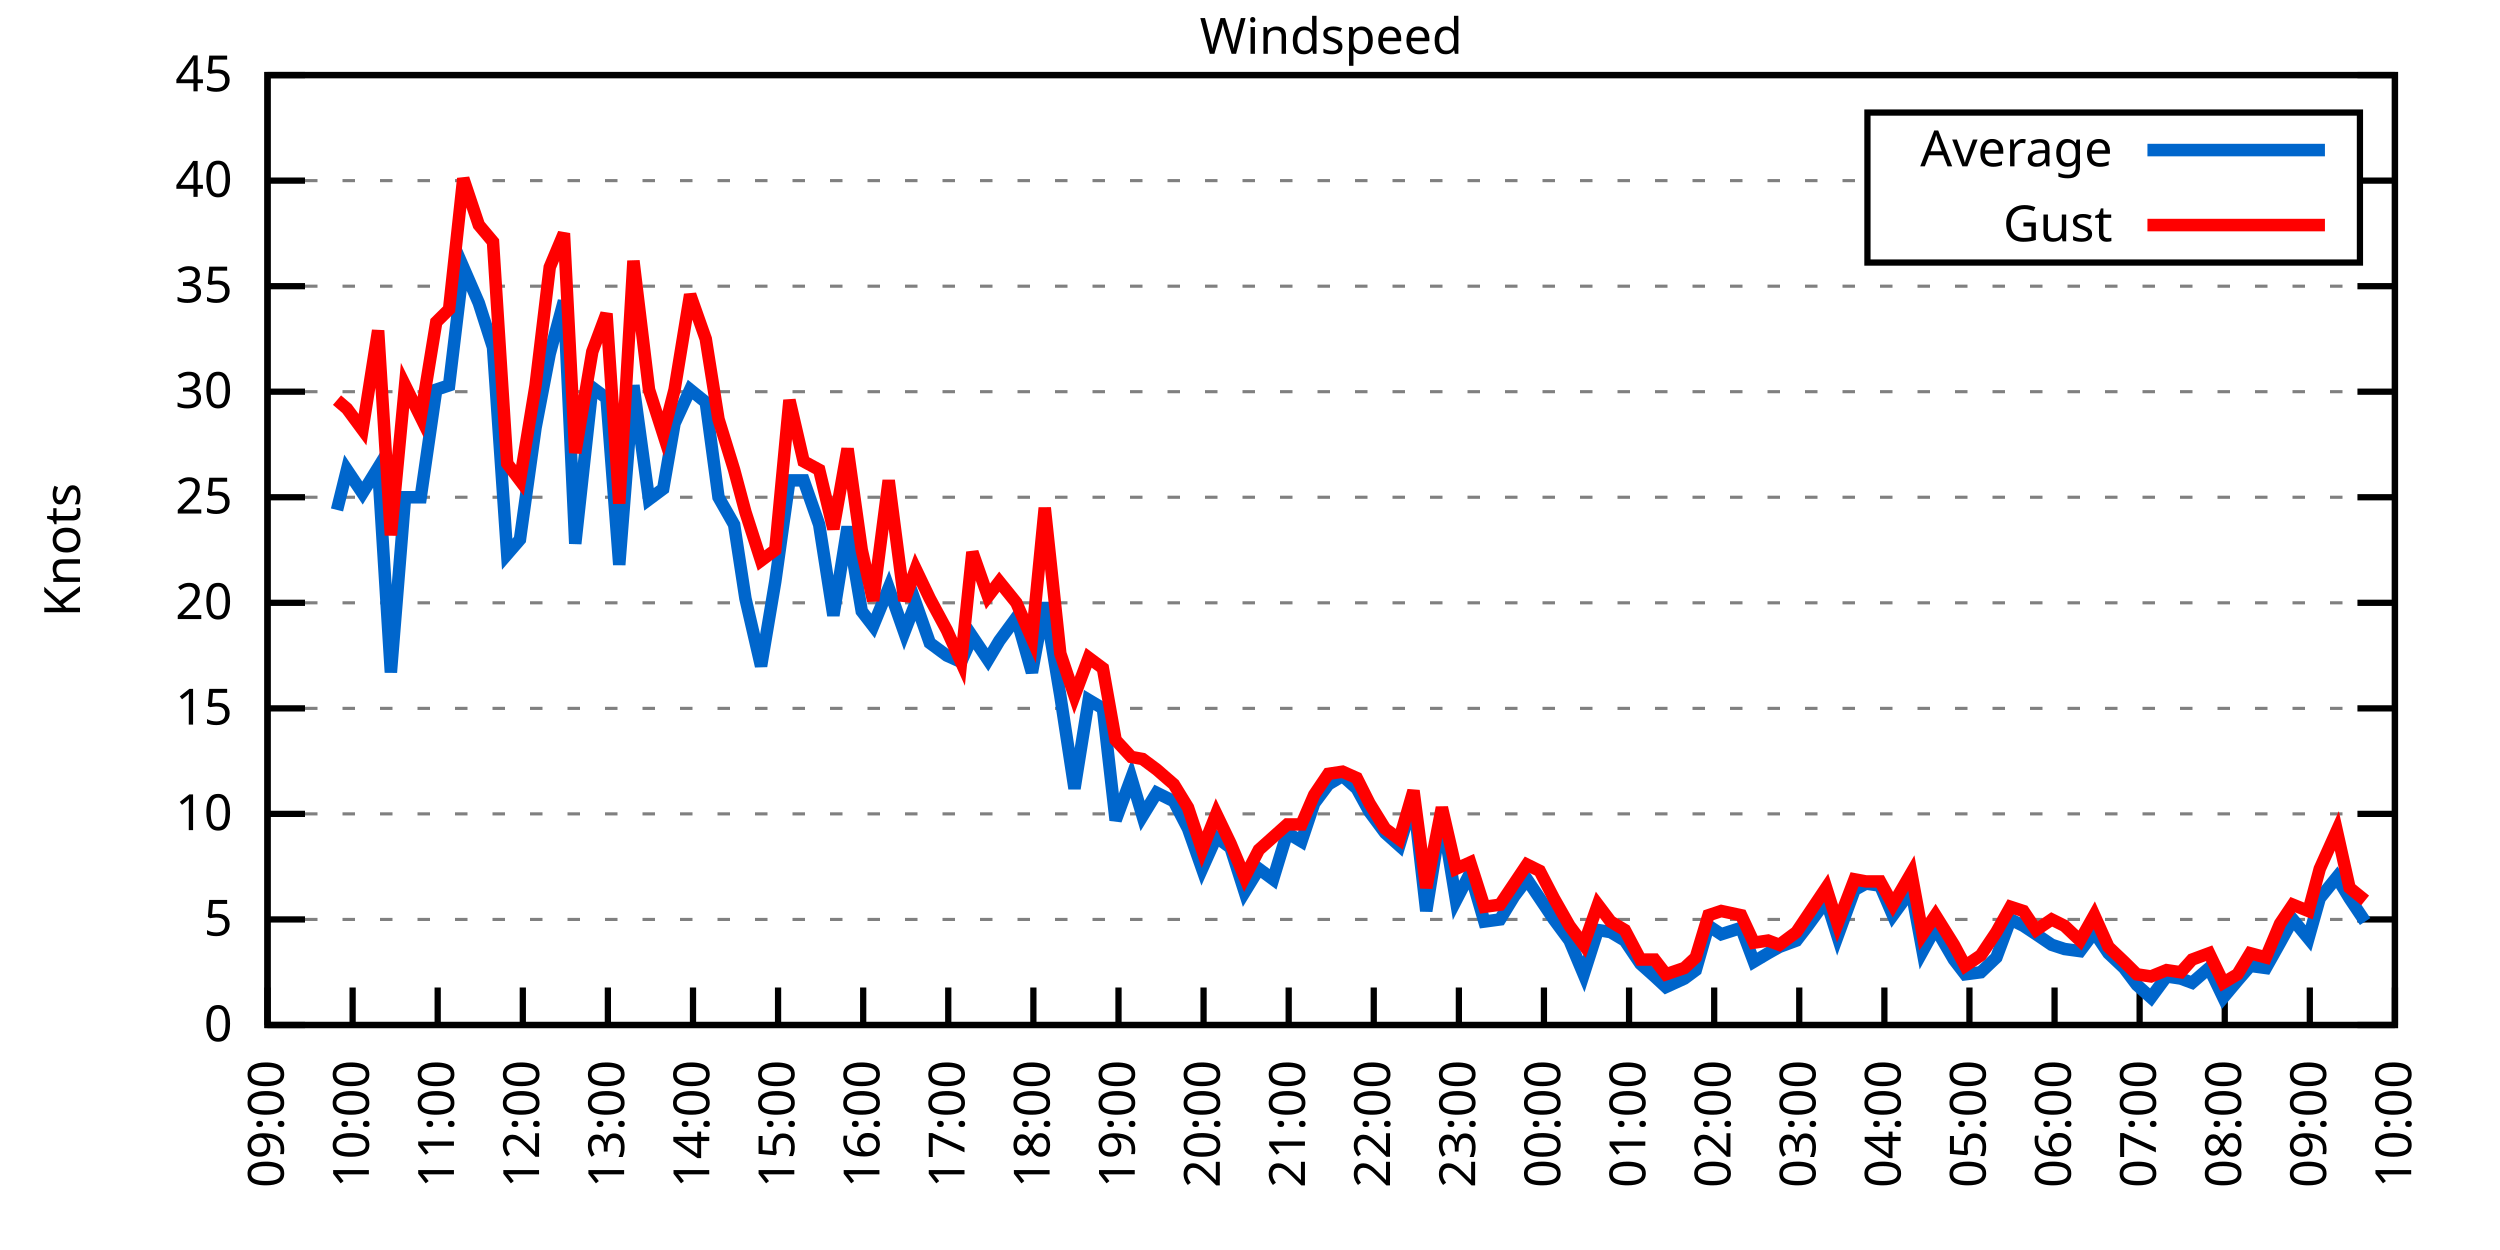
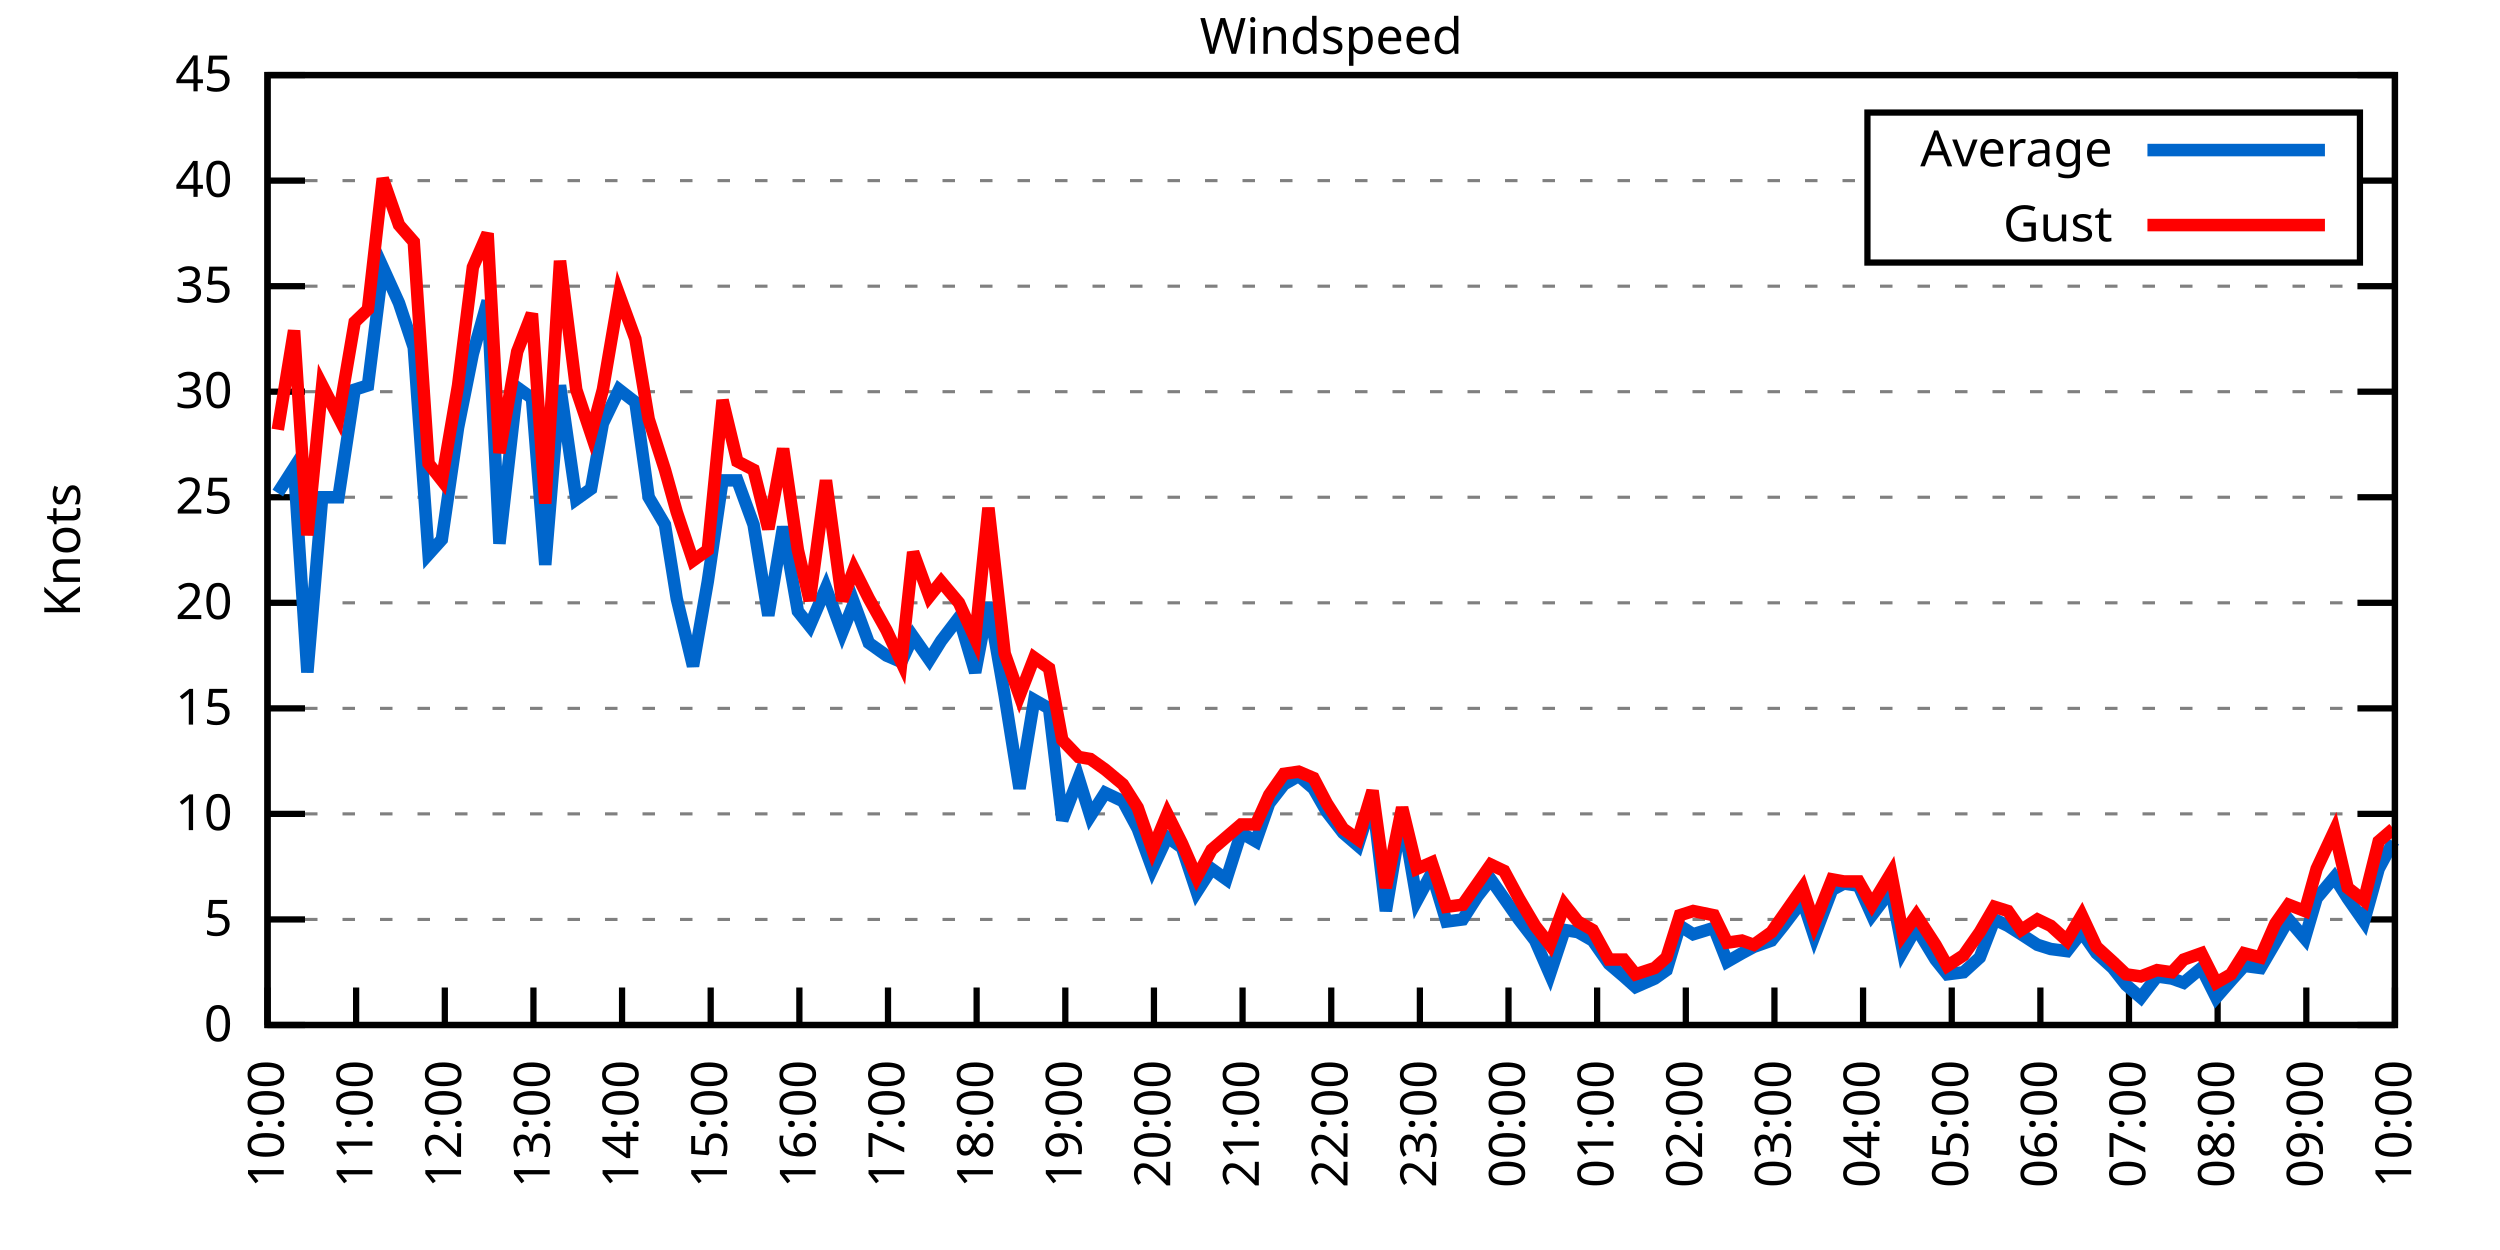
<svg xmlns="http://www.w3.org/2000/svg" xmlns:xlink="http://www.w3.org/1999/xlink" width="400" height="200" viewBox="0 0 400 200">
  <g id="gnuplot_canvas">
    <rect x="0" y="0" width="400" height="200" fill="none" />
    <defs>
      <circle id="gpDot" r="0.5" stroke-width="0.5" stroke="currentColor" />
      <path id="gpPt0" stroke-width="0.333" stroke="currentColor" d="M-1,0 h2 M0,-1 v2" />
      <path id="gpPt1" stroke-width="0.333" stroke="currentColor" d="M-1,-1 L1,1 M1,-1 L-1,1" />
      <path id="gpPt2" stroke-width="0.333" stroke="currentColor" d="M-1,0 L1,0 M0,-1 L0,1 M-1,-1 L1,1 M-1,1 L1,-1" />
      <rect id="gpPt3" stroke-width="0.333" stroke="currentColor" x="-1" y="-1" width="2" height="2" />
      <rect id="gpPt4" stroke-width="0.333" stroke="currentColor" fill="currentColor" x="-1" y="-1" width="2" height="2" />
      <circle id="gpPt5" stroke-width="0.333" stroke="currentColor" cx="0" cy="0" r="1" />
      <use xlink:href="#gpPt5" id="gpPt6" fill="currentColor" stroke="none" />
      <path id="gpPt7" stroke-width="0.333" stroke="currentColor" d="M0,-1.33 L-1.33,0.67 L1.33,0.67 z" />
      <use xlink:href="#gpPt7" id="gpPt8" fill="currentColor" stroke="none" />
      <use xlink:href="#gpPt7" id="gpPt9" stroke="currentColor" transform="rotate(180)" />
      <use xlink:href="#gpPt9" id="gpPt10" fill="currentColor" stroke="none" />
      <use xlink:href="#gpPt3" id="gpPt11" stroke="currentColor" transform="rotate(45)" />
      <use xlink:href="#gpPt11" id="gpPt12" fill="currentColor" stroke="none" />
      <path id="gpPt13" stroke-width="0.333" stroke="currentColor" d="M0,1.330 L1.265,0.411 L0.782,-1.067 L-0.782,-1.076 L-1.265,0.411 z" />
      <use xlink:href="#gpPt13" id="gpPt14" fill="currentColor" stroke="none" />
      <filter id="textbox" filterUnits="objectBoundingBox" x="0" y="0" height="1" width="1">
        <feFlood flood-color="white" flood-opacity="1" result="bgnd" />
        <feComposite in="SourceGraphic" in2="bgnd" operator="atop" />
      </filter>
      <filter id="greybox" filterUnits="objectBoundingBox" x="0" y="0" height="1" width="1">
        <feFlood flood-color="lightgrey" flood-opacity="1" result="grey" />
        <feComposite in="SourceGraphic" in2="grey" operator="atop" />
      </filter>
    </defs>
    <g fill="none" color="white" stroke="currentColor" stroke-width="1.00" stroke-linecap="butt" stroke-linejoin="miter">
</g>
    <g fill="none" color="black" stroke="currentColor" stroke-width="1.00" stroke-linecap="butt" stroke-linejoin="miter">
      <g stroke="none" shape-rendering="crispEdges">
        <polygon fill="rgb(255, 255, 255)" points="42.80,164.00 383.18,164.00 383.18,12.02 42.80,12.02 " />
      </g>
    </g>
    <g fill="none" color="black" stroke="currentColor" stroke-width="1.00" stroke-linecap="butt" stroke-linejoin="miter">
</g>
    <g fill="none" color="black" stroke="black" stroke-width="0.50" stroke-linecap="butt" stroke-linejoin="miter">
</g>
    <g fill="none" color="gray" stroke="currentColor" stroke-width="0.50" stroke-linecap="butt" stroke-linejoin="miter">
      <path stroke="gray" stroke-dasharray="2,4" class="gridline" d="M42.80,164.00 L383.19,164.00  " />
    </g>
    <g fill="none" color="gray" stroke="gray" stroke-width="1.00" stroke-linecap="butt" stroke-linejoin="miter">
</g>
    <g fill="none" color="black" stroke="currentColor" stroke-width="1.00" stroke-linecap="butt" stroke-linejoin="miter">
      <path stroke="black" d="M42.80,164.00 L48.80,164.00 M383.19,164.00 L377.19,164.00  " />
      <g transform="translate(37.20,166.60)" stroke="none" fill="black" font-family="Sans" font-size="8.00" text-anchor="end">
        <text>
          <tspan font-family="Sans"> 0</tspan>
        </text>
      </g>
    </g>
    <g fill="none" color="black" stroke="currentColor" stroke-width="1.00" stroke-linecap="butt" stroke-linejoin="miter">
</g>
    <g fill="none" color="black" stroke="black" stroke-width="0.50" stroke-linecap="butt" stroke-linejoin="miter">
</g>
    <g fill="none" color="gray" stroke="currentColor" stroke-width="0.50" stroke-linecap="butt" stroke-linejoin="miter">
      <path stroke="gray" stroke-dasharray="2,4" class="gridline" d="M42.80,147.11 L383.19,147.11  " />
    </g>
    <g fill="none" color="gray" stroke="gray" stroke-width="1.00" stroke-linecap="butt" stroke-linejoin="miter">
</g>
    <g fill="none" color="black" stroke="currentColor" stroke-width="1.00" stroke-linecap="butt" stroke-linejoin="miter">
      <path stroke="black" d="M42.80,147.11 L48.80,147.11 M383.19,147.11 L377.19,147.11  " />
      <g transform="translate(37.20,149.71)" stroke="none" fill="black" font-family="Sans" font-size="8.00" text-anchor="end">
        <text>
          <tspan font-family="Sans"> 5</tspan>
        </text>
      </g>
    </g>
    <g fill="none" color="black" stroke="currentColor" stroke-width="1.00" stroke-linecap="butt" stroke-linejoin="miter">
</g>
    <g fill="none" color="black" stroke="black" stroke-width="0.50" stroke-linecap="butt" stroke-linejoin="miter">
</g>
    <g fill="none" color="gray" stroke="currentColor" stroke-width="0.50" stroke-linecap="butt" stroke-linejoin="miter">
      <path stroke="gray" stroke-dasharray="2,4" class="gridline" d="M42.80,130.22 L383.19,130.22  " />
    </g>
    <g fill="none" color="gray" stroke="gray" stroke-width="1.00" stroke-linecap="butt" stroke-linejoin="miter">
</g>
    <g fill="none" color="black" stroke="currentColor" stroke-width="1.00" stroke-linecap="butt" stroke-linejoin="miter">
      <path stroke="black" d="M42.80,130.22 L48.80,130.22 M383.19,130.22 L377.19,130.22  " />
      <g transform="translate(37.20,132.82)" stroke="none" fill="black" font-family="Sans" font-size="8.00" text-anchor="end">
        <text>
          <tspan font-family="Sans"> 10</tspan>
        </text>
      </g>
    </g>
    <g fill="none" color="black" stroke="currentColor" stroke-width="1.00" stroke-linecap="butt" stroke-linejoin="miter">
</g>
    <g fill="none" color="black" stroke="black" stroke-width="0.50" stroke-linecap="butt" stroke-linejoin="miter">
</g>
    <g fill="none" color="gray" stroke="currentColor" stroke-width="0.50" stroke-linecap="butt" stroke-linejoin="miter">
      <path stroke="gray" stroke-dasharray="2,4" class="gridline" d="M42.80,113.34 L383.19,113.34  " />
    </g>
    <g fill="none" color="gray" stroke="gray" stroke-width="1.00" stroke-linecap="butt" stroke-linejoin="miter">
</g>
    <g fill="none" color="black" stroke="currentColor" stroke-width="1.00" stroke-linecap="butt" stroke-linejoin="miter">
      <path stroke="black" d="M42.80,113.34 L48.80,113.34 M383.19,113.34 L377.19,113.34  " />
      <g transform="translate(37.20,115.94)" stroke="none" fill="black" font-family="Sans" font-size="8.00" text-anchor="end">
        <text>
          <tspan font-family="Sans"> 15</tspan>
        </text>
      </g>
    </g>
    <g fill="none" color="black" stroke="currentColor" stroke-width="1.00" stroke-linecap="butt" stroke-linejoin="miter">
</g>
    <g fill="none" color="black" stroke="black" stroke-width="0.50" stroke-linecap="butt" stroke-linejoin="miter">
</g>
    <g fill="none" color="gray" stroke="currentColor" stroke-width="0.50" stroke-linecap="butt" stroke-linejoin="miter">
      <path stroke="gray" stroke-dasharray="2,4" class="gridline" d="M42.80,96.45 L383.19,96.45  " />
    </g>
    <g fill="none" color="gray" stroke="gray" stroke-width="1.00" stroke-linecap="butt" stroke-linejoin="miter">
</g>
    <g fill="none" color="black" stroke="currentColor" stroke-width="1.00" stroke-linecap="butt" stroke-linejoin="miter">
      <path stroke="black" d="M42.80,96.45 L48.80,96.45 M383.19,96.45 L377.19,96.45  " />
      <g transform="translate(37.20,99.05)" stroke="none" fill="black" font-family="Sans" font-size="8.00" text-anchor="end">
        <text>
          <tspan font-family="Sans"> 20</tspan>
        </text>
      </g>
    </g>
    <g fill="none" color="black" stroke="currentColor" stroke-width="1.00" stroke-linecap="butt" stroke-linejoin="miter">
</g>
    <g fill="none" color="black" stroke="black" stroke-width="0.50" stroke-linecap="butt" stroke-linejoin="miter">
</g>
    <g fill="none" color="gray" stroke="currentColor" stroke-width="0.50" stroke-linecap="butt" stroke-linejoin="miter">
      <path stroke="gray" stroke-dasharray="2,4" class="gridline" d="M42.80,79.56 L383.19,79.56  " />
    </g>
    <g fill="none" color="gray" stroke="gray" stroke-width="1.00" stroke-linecap="butt" stroke-linejoin="miter">
</g>
    <g fill="none" color="black" stroke="currentColor" stroke-width="1.00" stroke-linecap="butt" stroke-linejoin="miter">
      <path stroke="black" d="M42.80,79.56 L48.80,79.56 M383.19,79.56 L377.19,79.56  " />
      <g transform="translate(37.20,82.16)" stroke="none" fill="black" font-family="Sans" font-size="8.00" text-anchor="end">
        <text>
          <tspan font-family="Sans"> 25</tspan>
        </text>
      </g>
    </g>
    <g fill="none" color="black" stroke="currentColor" stroke-width="1.00" stroke-linecap="butt" stroke-linejoin="miter">
</g>
    <g fill="none" color="black" stroke="black" stroke-width="0.50" stroke-linecap="butt" stroke-linejoin="miter">
</g>
    <g fill="none" color="gray" stroke="currentColor" stroke-width="0.50" stroke-linecap="butt" stroke-linejoin="miter">
      <path stroke="gray" stroke-dasharray="2,4" class="gridline" d="M42.80,62.67 L383.19,62.67  " />
    </g>
    <g fill="none" color="gray" stroke="gray" stroke-width="1.00" stroke-linecap="butt" stroke-linejoin="miter">
</g>
    <g fill="none" color="black" stroke="currentColor" stroke-width="1.00" stroke-linecap="butt" stroke-linejoin="miter">
      <path stroke="black" d="M42.80,62.67 L48.80,62.67 M383.19,62.67 L377.19,62.67  " />
      <g transform="translate(37.20,65.27)" stroke="none" fill="black" font-family="Sans" font-size="8.00" text-anchor="end">
        <text>
          <tspan font-family="Sans"> 30</tspan>
        </text>
      </g>
    </g>
    <g fill="none" color="black" stroke="currentColor" stroke-width="1.00" stroke-linecap="butt" stroke-linejoin="miter">
</g>
    <g fill="none" color="black" stroke="black" stroke-width="0.50" stroke-linecap="butt" stroke-linejoin="miter">
</g>
    <g fill="none" color="gray" stroke="currentColor" stroke-width="0.50" stroke-linecap="butt" stroke-linejoin="miter">
      <path stroke="gray" stroke-dasharray="2,4" class="gridline" d="M42.80,45.79 L383.19,45.79  " />
    </g>
    <g fill="none" color="gray" stroke="gray" stroke-width="1.00" stroke-linecap="butt" stroke-linejoin="miter">
</g>
    <g fill="none" color="black" stroke="currentColor" stroke-width="1.00" stroke-linecap="butt" stroke-linejoin="miter">
      <path stroke="black" d="M42.80,45.79 L48.80,45.79 M383.19,45.79 L377.19,45.79  " />
      <g transform="translate(37.20,48.39)" stroke="none" fill="black" font-family="Sans" font-size="8.00" text-anchor="end">
        <text>
          <tspan font-family="Sans"> 35</tspan>
        </text>
      </g>
    </g>
    <g fill="none" color="black" stroke="currentColor" stroke-width="1.00" stroke-linecap="butt" stroke-linejoin="miter">
</g>
    <g fill="none" color="black" stroke="black" stroke-width="0.50" stroke-linecap="butt" stroke-linejoin="miter">
</g>
    <g fill="none" color="gray" stroke="currentColor" stroke-width="0.50" stroke-linecap="butt" stroke-linejoin="miter">
      <path stroke="gray" stroke-dasharray="2,4" class="gridline" d="M42.80,28.90 L298.79,28.90 M377.59,28.90 L383.19,28.90  " />
    </g>
    <g fill="none" color="gray" stroke="gray" stroke-width="1.00" stroke-linecap="butt" stroke-linejoin="miter">
</g>
    <g fill="none" color="black" stroke="currentColor" stroke-width="1.00" stroke-linecap="butt" stroke-linejoin="miter">
      <path stroke="black" d="M42.80,28.90 L48.80,28.90 M383.19,28.90 L377.19,28.90  " />
      <g transform="translate(37.20,31.50)" stroke="none" fill="black" font-family="Sans" font-size="8.00" text-anchor="end">
        <text>
          <tspan font-family="Sans"> 40</tspan>
        </text>
      </g>
    </g>
    <g fill="none" color="black" stroke="currentColor" stroke-width="1.00" stroke-linecap="butt" stroke-linejoin="miter">
</g>
    <g fill="none" color="black" stroke="black" stroke-width="0.50" stroke-linecap="butt" stroke-linejoin="miter">
</g>
    <g fill="none" color="gray" stroke="currentColor" stroke-width="0.50" stroke-linecap="butt" stroke-linejoin="miter">
      <path stroke="gray" stroke-dasharray="2,4" class="gridline" d="M42.80,12.01 L383.19,12.01  " />
    </g>
    <g fill="none" color="gray" stroke="gray" stroke-width="1.00" stroke-linecap="butt" stroke-linejoin="miter">
</g>
    <g fill="none" color="black" stroke="currentColor" stroke-width="1.00" stroke-linecap="butt" stroke-linejoin="miter">
      <path stroke="black" d="M42.80,12.01 L48.80,12.01 M383.19,12.01 L377.19,12.01  " />
      <g transform="translate(37.20,14.61)" stroke="none" fill="black" font-family="Sans" font-size="8.00" text-anchor="end">
        <text>
          <tspan font-family="Sans"> 45</tspan>
        </text>
      </g>
    </g>
    <g fill="none" color="black" stroke="currentColor" stroke-width="1.00" stroke-linecap="butt" stroke-linejoin="miter">
      <path stroke="black" d="M42.80,164.00 L42.80,158.00  " />
      <g transform="translate(45.40,169.60) rotate(270.00)" stroke="none" fill="black" font-family="Sans" font-size="8.00" text-anchor="end">
        <text>
-           <tspan font-family="Sans">09:00</tspan>
-         </text>
-       </g>
-     </g>
-     <g fill="none" color="black" stroke="currentColor" stroke-width="1.00" stroke-linecap="butt" stroke-linejoin="miter">
-       <path stroke="black" d="M56.42,164.00 L56.42,158.00  " />
-       <g transform="translate(59.02,169.60) rotate(270.00)" stroke="none" fill="black" font-family="Sans" font-size="8.00" text-anchor="end">
-         <text>
          <tspan font-family="Sans">10:00</tspan>
        </text>
      </g>
    </g>
    <g fill="none" color="black" stroke="currentColor" stroke-width="1.00" stroke-linecap="butt" stroke-linejoin="miter">
-       <path stroke="black" d="M70.03,164.00 L70.03,158.00  " />
-       <g transform="translate(72.63,169.60) rotate(270.00)" stroke="none" fill="black" font-family="Sans" font-size="8.00" text-anchor="end">
+       <path stroke="black" d="M56.98,164.00 L56.98,158.00  " />
+       <g transform="translate(59.58,169.60) rotate(270.00)" stroke="none" fill="black" font-family="Sans" font-size="8.00" text-anchor="end">
        <text>
          <tspan font-family="Sans">11:00</tspan>
        </text>
      </g>
    </g>
    <g fill="none" color="black" stroke="currentColor" stroke-width="1.00" stroke-linecap="butt" stroke-linejoin="miter">
-       <path stroke="black" d="M83.65,164.00 L83.65,158.00  " />
-       <g transform="translate(86.25,169.60) rotate(270.00)" stroke="none" fill="black" font-family="Sans" font-size="8.00" text-anchor="end">
+       <path stroke="black" d="M71.17,164.00 L71.17,158.00  " />
+       <g transform="translate(73.77,169.60) rotate(270.00)" stroke="none" fill="black" font-family="Sans" font-size="8.00" text-anchor="end">
        <text>
          <tspan font-family="Sans">12:00</tspan>
        </text>
      </g>
    </g>
    <g fill="none" color="black" stroke="currentColor" stroke-width="1.00" stroke-linecap="butt" stroke-linejoin="miter">
-       <path stroke="black" d="M97.26,164.00 L97.26,158.00  " />
-       <g transform="translate(99.86,169.60) rotate(270.00)" stroke="none" fill="black" font-family="Sans" font-size="8.00" text-anchor="end">
+       <path stroke="black" d="M85.35,164.00 L85.35,158.00  " />
+       <g transform="translate(87.95,169.60) rotate(270.00)" stroke="none" fill="black" font-family="Sans" font-size="8.00" text-anchor="end">
        <text>
          <tspan font-family="Sans">13:00</tspan>
        </text>
      </g>
    </g>
    <g fill="none" color="black" stroke="currentColor" stroke-width="1.00" stroke-linecap="butt" stroke-linejoin="miter">
-       <path stroke="black" d="M110.88,164.00 L110.88,158.00  " />
-       <g transform="translate(113.48,169.60) rotate(270.00)" stroke="none" fill="black" font-family="Sans" font-size="8.00" text-anchor="end">
+       <path stroke="black" d="M99.53,164.00 L99.53,158.00  " />
+       <g transform="translate(102.13,169.60) rotate(270.00)" stroke="none" fill="black" font-family="Sans" font-size="8.00" text-anchor="end">
        <text>
          <tspan font-family="Sans">14:00</tspan>
        </text>
      </g>
    </g>
    <g fill="none" color="black" stroke="currentColor" stroke-width="1.00" stroke-linecap="butt" stroke-linejoin="miter">
-       <path stroke="black" d="M124.49,164.00 L124.49,158.00  " />
-       <g transform="translate(127.09,169.60) rotate(270.00)" stroke="none" fill="black" font-family="Sans" font-size="8.00" text-anchor="end">
+       <path stroke="black" d="M113.71,164.00 L113.71,158.00  " />
+       <g transform="translate(116.31,169.60) rotate(270.00)" stroke="none" fill="black" font-family="Sans" font-size="8.00" text-anchor="end">
        <text>
          <tspan font-family="Sans">15:00</tspan>
        </text>
      </g>
    </g>
    <g fill="none" color="black" stroke="currentColor" stroke-width="1.00" stroke-linecap="butt" stroke-linejoin="miter">
-       <path stroke="black" d="M138.11,164.00 L138.11,158.00  " />
-       <g transform="translate(140.71,169.60) rotate(270.00)" stroke="none" fill="black" font-family="Sans" font-size="8.00" text-anchor="end">
+       <path stroke="black" d="M127.90,164.00 L127.90,158.00  " />
+       <g transform="translate(130.50,169.60) rotate(270.00)" stroke="none" fill="black" font-family="Sans" font-size="8.00" text-anchor="end">
        <text>
          <tspan font-family="Sans">16:00</tspan>
        </text>
      </g>
    </g>
    <g fill="none" color="black" stroke="currentColor" stroke-width="1.00" stroke-linecap="butt" stroke-linejoin="miter">
-       <path stroke="black" d="M151.72,164.00 L151.72,158.00  " />
-       <g transform="translate(154.32,169.60) rotate(270.00)" stroke="none" fill="black" font-family="Sans" font-size="8.00" text-anchor="end">
+       <path stroke="black" d="M142.08,164.00 L142.08,158.00  " />
+       <g transform="translate(144.68,169.60) rotate(270.00)" stroke="none" fill="black" font-family="Sans" font-size="8.00" text-anchor="end">
        <text>
          <tspan font-family="Sans">17:00</tspan>
        </text>
      </g>
    </g>
    <g fill="none" color="black" stroke="currentColor" stroke-width="1.00" stroke-linecap="butt" stroke-linejoin="miter">
-       <path stroke="black" d="M165.34,164.00 L165.34,158.00  " />
-       <g transform="translate(167.94,169.60) rotate(270.00)" stroke="none" fill="black" font-family="Sans" font-size="8.00" text-anchor="end">
+       <path stroke="black" d="M156.26,164.00 L156.26,158.00  " />
+       <g transform="translate(158.86,169.60) rotate(270.00)" stroke="none" fill="black" font-family="Sans" font-size="8.00" text-anchor="end">
        <text>
          <tspan font-family="Sans">18:00</tspan>
        </text>
      </g>
    </g>
    <g fill="none" color="black" stroke="currentColor" stroke-width="1.00" stroke-linecap="butt" stroke-linejoin="miter">
-       <path stroke="black" d="M178.96,164.00 L178.96,158.00  " />
-       <g transform="translate(181.56,169.60) rotate(270.00)" stroke="none" fill="black" font-family="Sans" font-size="8.00" text-anchor="end">
+       <path stroke="black" d="M170.45,164.00 L170.45,158.00  " />
+       <g transform="translate(173.05,169.60) rotate(270.00)" stroke="none" fill="black" font-family="Sans" font-size="8.00" text-anchor="end">
        <text>
          <tspan font-family="Sans">19:00</tspan>
        </text>
      </g>
    </g>
    <g fill="none" color="black" stroke="currentColor" stroke-width="1.00" stroke-linecap="butt" stroke-linejoin="miter">
-       <path stroke="black" d="M192.57,164.00 L192.57,158.00  " />
-       <g transform="translate(195.17,169.60) rotate(270.00)" stroke="none" fill="black" font-family="Sans" font-size="8.00" text-anchor="end">
+       <path stroke="black" d="M184.63,164.00 L184.63,158.00  " />
+       <g transform="translate(187.23,169.60) rotate(270.00)" stroke="none" fill="black" font-family="Sans" font-size="8.00" text-anchor="end">
        <text>
          <tspan font-family="Sans">20:00</tspan>
        </text>
      </g>
    </g>
    <g fill="none" color="black" stroke="currentColor" stroke-width="1.00" stroke-linecap="butt" stroke-linejoin="miter">
-       <path stroke="black" d="M206.19,164.00 L206.19,158.00  " />
-       <g transform="translate(208.79,169.60) rotate(270.00)" stroke="none" fill="black" font-family="Sans" font-size="8.00" text-anchor="end">
+       <path stroke="black" d="M198.81,164.00 L198.81,158.00  " />
+       <g transform="translate(201.41,169.60) rotate(270.00)" stroke="none" fill="black" font-family="Sans" font-size="8.00" text-anchor="end">
        <text>
          <tspan font-family="Sans">21:00</tspan>
        </text>
      </g>
    </g>
    <g fill="none" color="black" stroke="currentColor" stroke-width="1.00" stroke-linecap="butt" stroke-linejoin="miter">
-       <path stroke="black" d="M219.80,164.00 L219.80,158.00  " />
-       <g transform="translate(222.40,169.60) rotate(270.00)" stroke="none" fill="black" font-family="Sans" font-size="8.00" text-anchor="end">
+       <path stroke="black" d="M213.00,164.00 L213.00,158.00  " />
+       <g transform="translate(215.60,169.60) rotate(270.00)" stroke="none" fill="black" font-family="Sans" font-size="8.00" text-anchor="end">
        <text>
          <tspan font-family="Sans">22:00</tspan>
        </text>
      </g>
    </g>
    <g fill="none" color="black" stroke="currentColor" stroke-width="1.00" stroke-linecap="butt" stroke-linejoin="miter">
-       <path stroke="black" d="M233.42,164.00 L233.42,158.00  " />
-       <g transform="translate(236.02,169.60) rotate(270.00)" stroke="none" fill="black" font-family="Sans" font-size="8.00" text-anchor="end">
+       <path stroke="black" d="M227.18,164.00 L227.18,158.00  " />
+       <g transform="translate(229.78,169.60) rotate(270.00)" stroke="none" fill="black" font-family="Sans" font-size="8.00" text-anchor="end">
        <text>
          <tspan font-family="Sans">23:00</tspan>
        </text>
      </g>
    </g>
    <g fill="none" color="black" stroke="currentColor" stroke-width="1.00" stroke-linecap="butt" stroke-linejoin="miter">
-       <path stroke="black" d="M247.03,164.00 L247.03,158.00  " />
-       <g transform="translate(249.63,169.60) rotate(270.00)" stroke="none" fill="black" font-family="Sans" font-size="8.00" text-anchor="end">
+       <path stroke="black" d="M241.36,164.00 L241.36,158.00  " />
+       <g transform="translate(243.96,169.60) rotate(270.00)" stroke="none" fill="black" font-family="Sans" font-size="8.00" text-anchor="end">
        <text>
          <tspan font-family="Sans">00:00</tspan>
        </text>
      </g>
    </g>
    <g fill="none" color="black" stroke="currentColor" stroke-width="1.00" stroke-linecap="butt" stroke-linejoin="miter">
-       <path stroke="black" d="M260.65,164.00 L260.65,158.00  " />
-       <g transform="translate(263.25,169.60) rotate(270.00)" stroke="none" fill="black" font-family="Sans" font-size="8.00" text-anchor="end">
+       <path stroke="black" d="M255.54,164.00 L255.54,158.00  " />
+       <g transform="translate(258.14,169.60) rotate(270.00)" stroke="none" fill="black" font-family="Sans" font-size="8.00" text-anchor="end">
        <text>
          <tspan font-family="Sans">01:00</tspan>
        </text>
      </g>
    </g>
    <g fill="none" color="black" stroke="currentColor" stroke-width="1.00" stroke-linecap="butt" stroke-linejoin="miter">
-       <path stroke="black" d="M274.27,164.00 L274.27,158.00  " />
-       <g transform="translate(276.87,169.60) rotate(270.00)" stroke="none" fill="black" font-family="Sans" font-size="8.00" text-anchor="end">
+       <path stroke="black" d="M269.73,164.00 L269.73,158.00  " />
+       <g transform="translate(272.33,169.60) rotate(270.00)" stroke="none" fill="black" font-family="Sans" font-size="8.00" text-anchor="end">
        <text>
          <tspan font-family="Sans">02:00</tspan>
        </text>
      </g>
    </g>
    <g fill="none" color="black" stroke="currentColor" stroke-width="1.00" stroke-linecap="butt" stroke-linejoin="miter">
-       <path stroke="black" d="M287.88,164.00 L287.88,158.00  " />
-       <g transform="translate(290.48,169.60) rotate(270.00)" stroke="none" fill="black" font-family="Sans" font-size="8.00" text-anchor="end">
+       <path stroke="black" d="M283.91,164.00 L283.91,158.00  " />
+       <g transform="translate(286.51,169.60) rotate(270.00)" stroke="none" fill="black" font-family="Sans" font-size="8.00" text-anchor="end">
        <text>
          <tspan font-family="Sans">03:00</tspan>
        </text>
      </g>
    </g>
    <g fill="none" color="black" stroke="currentColor" stroke-width="1.00" stroke-linecap="butt" stroke-linejoin="miter">
-       <path stroke="black" d="M301.50,164.00 L301.50,158.00  " />
-       <g transform="translate(304.10,169.60) rotate(270.00)" stroke="none" fill="black" font-family="Sans" font-size="8.00" text-anchor="end">
+       <path stroke="black" d="M298.09,164.00 L298.09,158.00  " />
+       <g transform="translate(300.69,169.60) rotate(270.00)" stroke="none" fill="black" font-family="Sans" font-size="8.00" text-anchor="end">
        <text>
          <tspan font-family="Sans">04:00</tspan>
        </text>
      </g>
    </g>
    <g fill="none" color="black" stroke="currentColor" stroke-width="1.00" stroke-linecap="butt" stroke-linejoin="miter">
-       <path stroke="black" d="M315.11,164.00 L315.11,158.00  " />
-       <g transform="translate(317.71,169.60) rotate(270.00)" stroke="none" fill="black" font-family="Sans" font-size="8.00" text-anchor="end">
+       <path stroke="black" d="M312.28,164.00 L312.28,158.00  " />
+       <g transform="translate(314.88,169.60) rotate(270.00)" stroke="none" fill="black" font-family="Sans" font-size="8.00" text-anchor="end">
        <text>
          <tspan font-family="Sans">05:00</tspan>
        </text>
      </g>
    </g>
    <g fill="none" color="black" stroke="currentColor" stroke-width="1.00" stroke-linecap="butt" stroke-linejoin="miter">
-       <path stroke="black" d="M328.73,164.00 L328.73,158.00  " />
-       <g transform="translate(331.33,169.60) rotate(270.00)" stroke="none" fill="black" font-family="Sans" font-size="8.00" text-anchor="end">
+       <path stroke="black" d="M326.46,164.00 L326.46,158.00  " />
+       <g transform="translate(329.06,169.60) rotate(270.00)" stroke="none" fill="black" font-family="Sans" font-size="8.00" text-anchor="end">
        <text>
          <tspan font-family="Sans">06:00</tspan>
        </text>
      </g>
    </g>
    <g fill="none" color="black" stroke="currentColor" stroke-width="1.00" stroke-linecap="butt" stroke-linejoin="miter">
-       <path stroke="black" d="M342.34,164.00 L342.34,158.00  " />
-       <g transform="translate(344.94,169.60) rotate(270.00)" stroke="none" fill="black" font-family="Sans" font-size="8.00" text-anchor="end">
+       <path stroke="black" d="M340.64,164.00 L340.64,158.00  " />
+       <g transform="translate(343.24,169.60) rotate(270.00)" stroke="none" fill="black" font-family="Sans" font-size="8.00" text-anchor="end">
        <text>
          <tspan font-family="Sans">07:00</tspan>
        </text>
      </g>
    </g>
    <g fill="none" color="black" stroke="currentColor" stroke-width="1.00" stroke-linecap="butt" stroke-linejoin="miter">
-       <path stroke="black" d="M355.96,164.00 L355.96,158.00  " />
-       <g transform="translate(358.56,169.60) rotate(270.00)" stroke="none" fill="black" font-family="Sans" font-size="8.00" text-anchor="end">
+       <path stroke="black" d="M354.82,164.00 L354.82,158.00  " />
+       <g transform="translate(357.42,169.60) rotate(270.00)" stroke="none" fill="black" font-family="Sans" font-size="8.00" text-anchor="end">
        <text>
          <tspan font-family="Sans">08:00</tspan>
        </text>
      </g>
    </g>
    <g fill="none" color="black" stroke="currentColor" stroke-width="1.00" stroke-linecap="butt" stroke-linejoin="miter">
-       <path stroke="black" d="M369.57,164.00 L369.57,158.00  " />
-       <g transform="translate(372.17,169.60) rotate(270.00)" stroke="none" fill="black" font-family="Sans" font-size="8.00" text-anchor="end">
+       <path stroke="black" d="M369.01,164.00 L369.01,158.00  " />
+       <g transform="translate(371.61,169.60) rotate(270.00)" stroke="none" fill="black" font-family="Sans" font-size="8.00" text-anchor="end">
        <text>
          <tspan font-family="Sans">09:00</tspan>
        </text>
      </g>
    </g>
    <g fill="none" color="black" stroke="currentColor" stroke-width="1.00" stroke-linecap="butt" stroke-linejoin="miter">
      <path stroke="black" d="M383.19,164.00 L383.19,158.00  " />
      <g transform="translate(385.79,169.60) rotate(270.00)" stroke="none" fill="black" font-family="Sans" font-size="8.00" text-anchor="end">
        <text>
          <tspan font-family="Sans">10:00</tspan>
        </text>
      </g>
    </g>
    <g fill="none" color="black" stroke="currentColor" stroke-width="1.00" stroke-linecap="butt" stroke-linejoin="miter">
</g>
    <g fill="none" color="black" stroke="currentColor" stroke-width="1.00" stroke-linecap="butt" stroke-linejoin="miter">
      <path stroke="black" d="M42.80,12.01 L42.80,164.00 L383.19,164.00 L383.19,12.01 L42.80,12.01 Z  " />
    </g>
    <g fill="none" color="black" stroke="currentColor" stroke-width="1.00" stroke-linecap="butt" stroke-linejoin="miter">
</g>
    <g fill="none" color="black" stroke="currentColor" stroke-width="1.00" stroke-linecap="butt" stroke-linejoin="miter">
      <path stroke="black" d="M298.79,42.01 L298.79,18.01 L377.59,18.01 L377.59,42.01 L298.79,42.01 Z  " />
    </g>
    <g id="Windspeed_plot_1">
      <g fill="none" color="white" stroke="black" stroke-width="2.00" stroke-linecap="butt" stroke-linejoin="miter">
</g>
      <g fill="none" color="black" stroke="currentColor" stroke-width="2.00" stroke-linecap="butt" stroke-linejoin="miter">
        <g transform="translate(337.99,26.61)" stroke="none" fill="black" font-family="Sans" font-size="8.00" text-anchor="end">
          <text>
            <tspan font-family="Sans">Average</tspan>
          </text>
        </g>
      </g>
      <g fill="none" color="black" stroke="currentColor" stroke-width="2.00" stroke-linecap="butt" stroke-linejoin="miter">
-         <path stroke="rgb(  0, 102, 204)" d="M343.59,24.01 L371.99,24.01 M53.92,81.59 L55.51,75.17 L58.00,78.89 L60.50,74.83 L62.54,107.59 L64.81,79.56   L67.31,79.56 L69.80,62.34 L71.85,61.66 L74.12,42.75 L76.61,48.49 L78.88,55.58 L81.15,88.68 L83.19,86.32   L85.69,68.42 L87.96,56.59 L90.23,48.15 L92.04,86.99 L94.77,62.00 L97.04,63.69 L99.08,90.37 L101.35,61.66   L103.84,79.90 L106.11,78.21 L107.93,67.74 L110.42,62.34 L112.92,64.36 L114.96,79.56 L117.46,83.95 L119.27,95.77   L121.77,106.58 L124.04,93.07 L126.31,76.86 L128.58,76.86 L131.07,83.95 L133.34,98.48 L135.61,84.29 L137.88,97.80   L139.70,100.16 L142.19,94.08 L144.69,101.18 L146.51,96.45 L148.77,102.87 L151.50,104.89 L153.77,105.91 L155.58,101.85   L158.08,105.57 L159.89,102.53 L162.62,98.81 L165.11,107.59 L167.16,96.45 L169.65,111.31 L171.92,126.17 L174.19,111.99   L176.46,113.34 L178.50,131.24 L181.00,124.48 L182.81,130.56 L185.08,126.85 L187.81,128.20 L190.08,132.59 L192.34,139.01   L194.61,133.94 L196.88,135.63 L199.15,142.72 L201.42,139.01 L203.69,140.69 L205.96,133.26 L208.23,134.62 L210.27,128.54   L212.54,125.50 L214.81,124.14 L217.08,126.17 L219.12,129.89 L221.62,133.26 L223.89,135.29 L226.16,127.86 L228.20,145.76   L230.70,130.22 L232.96,144.07 L235.23,139.68 L237.50,147.45 L240.00,147.11 L242.27,143.40 L244.31,140.69 L246.35,143.73   L248.62,147.11 L251.12,150.49 L253.39,155.89 L255.66,148.80 L257.70,149.14 L259.97,150.49 L262.47,154.21 L264.73,156.23   L266.55,157.92 L269.50,156.57 L271.32,155.22 L273.36,148.13 L275.40,149.48 L278.58,148.46 L280.62,153.87 L282.89,152.52   L284.70,151.50 L287.43,150.49 L289.24,148.13 L292.19,144.07 L294.01,149.81 L296.73,142.38 L298.55,141.37 L300.82,141.71   L302.86,146.44 L305.81,142.38 L307.62,152.18 L309.67,148.46 L312.62,153.53 L314.43,155.89 L316.93,155.56 L319.42,153.19   L321.69,147.11 L323.74,148.13 L325.78,149.48 L328.27,151.17 L330.32,151.84 L332.81,152.18 L335.08,149.14 L337.35,152.52   L339.85,154.88 L341.89,157.58 L344.16,159.61 L346.65,156.23 L348.92,156.57 L350.74,157.24 L353.46,154.88 L355.73,159.61   L358.00,156.91 L360.04,154.54 L362.54,154.88 L364.81,150.83 L366.85,147.11 L369.35,150.15 L371.16,143.73 L373.89,140.36   L375.93,143.73 L378.42,147.45  " />
+         <path stroke="rgb(  0, 102, 204)" d="M343.59,24.01 L371.99,24.01 M44.45,78.89 L47.05,74.83 L49.18,107.59 L51.55,79.56 L54.15,79.56 L56.75,62.34   L58.87,61.66 L61.24,42.75 L63.84,48.49 L66.20,55.58 L68.57,88.68 L70.69,86.32 L73.29,68.42 L75.66,56.59   L78.02,48.15 L79.91,86.99 L82.75,62.00 L85.11,63.69 L87.24,90.37 L89.60,61.66 L92.20,79.90 L94.57,78.21   L96.46,67.74 L99.06,62.34 L101.66,64.36 L103.79,79.56 L106.39,83.95 L108.28,95.77 L110.88,106.58 L113.24,93.07   L115.61,76.86 L117.97,76.86 L120.57,83.95 L122.93,98.48 L125.30,84.29 L127.66,97.80 L129.55,100.16 L132.15,94.08   L134.75,101.18 L136.64,96.45 L139.01,102.87 L141.84,104.89 L144.21,105.91 L146.10,101.85 L148.70,105.57 L150.59,102.53   L153.43,98.81 L156.03,107.59 L158.15,96.45 L160.75,111.31 L163.12,126.17 L165.48,111.99 L167.85,113.34 L169.97,131.24   L172.57,124.48 L174.46,130.56 L176.83,126.85 L179.67,128.20 L182.03,132.59 L184.39,139.01 L186.76,133.94 L189.12,135.63   L191.48,142.72 L193.85,139.01 L196.21,140.69 L198.58,133.26 L200.94,134.62 L203.07,128.54 L205.43,125.50 L207.79,124.14   L210.16,126.17 L212.29,129.89 L214.89,133.26 L217.25,135.29 L219.61,127.86 L221.74,145.76 L224.34,130.22 L226.71,144.07   L229.07,139.68 L231.43,147.45 L234.03,147.11 L236.40,143.40 L238.52,140.69 L240.65,143.73 L243.02,147.11 L245.62,150.49   L247.98,155.89 L250.34,148.80 L252.47,149.14 L254.83,150.49 L257.43,154.21 L259.80,156.23 L261.69,157.92 L264.76,156.57   L266.65,155.22 L268.78,148.13 L270.91,149.48 L274.22,148.46 L276.35,153.87 L278.71,152.52 L280.60,151.50 L283.44,150.49   L285.33,148.13 L288.40,144.07 L290.29,149.81 L293.13,142.38 L295.02,141.37 L297.38,141.71 L299.51,146.44 L302.58,142.38   L304.47,152.18 L306.60,148.46 L309.68,153.53 L311.57,155.89 L314.17,155.56 L316.77,153.19 L319.13,147.11 L321.26,148.13   L323.39,149.48 L325.99,151.17 L328.11,151.84 L330.71,152.18 L333.08,149.14 L335.44,152.52 L338.04,154.88 L340.17,157.58   L342.53,159.61 L345.13,156.23 L347.50,156.57 L349.39,157.24 L352.22,154.88 L354.59,159.61 L356.95,156.91 L359.08,154.54   L361.68,154.88 L364.04,150.83 L366.17,147.11 L368.77,150.15 L370.66,143.73 L373.50,140.36 L375.63,143.73 L378.23,147.45   L380.59,139.01 L382.95,134.62  " />
      </g>
    </g>
    <g id="Windspeed_plot_2">
      <g fill="none" color="black" stroke="currentColor" stroke-width="2.00" stroke-linecap="butt" stroke-linejoin="miter">
        <g transform="translate(337.99,38.61)" stroke="none" fill="black" font-family="Sans" font-size="8.00" text-anchor="end">
          <text>
            <tspan font-family="Sans">Gust</tspan>
          </text>
        </g>
      </g>
      <g fill="none" color="black" stroke="currentColor" stroke-width="2.00" stroke-linecap="butt" stroke-linejoin="miter">
-         <path stroke="rgb(255,   0,   0)" d="M343.59,36.01 L371.99,36.01 M53.92,64.02 L55.51,65.38 L58.00,68.75 L60.50,52.88 L62.54,85.64 L64.81,61.66   L67.31,66.73 L69.80,51.53 L71.85,49.50 L74.12,28.56 L76.61,35.99 L78.88,38.69 L81.15,74.16 L83.19,76.86   L85.69,61.66 L87.96,42.75 L90.23,37.34 L92.04,72.47 L94.77,56.26 L97.04,50.18 L99.08,80.57 L101.35,41.73   L103.84,62.34 L106.11,69.43 L107.93,62.34 L110.42,47.14 L112.92,54.23 L114.96,67.06 L117.46,75.17 L119.27,81.93   L121.77,89.69 L124.04,88.00 L126.31,64.02 L128.58,73.82 L131.07,75.17 L133.34,84.63 L135.61,71.79 L137.88,88.00   L139.70,96.11 L142.19,76.86 L144.69,96.11 L146.51,91.04 L148.77,95.77 L151.50,100.84 L153.77,105.91 L155.58,88.34   L158.08,95.44 L159.89,93.07 L162.62,96.45 L165.11,102.19 L167.16,81.25 L169.65,104.56 L171.92,111.31 L174.19,105.23   L176.46,106.92 L178.50,118.40 L181.00,121.11 L182.81,121.44 L185.08,123.13 L187.81,125.50 L190.08,129.21 L192.34,135.97   L194.61,130.22 L196.88,134.95 L199.15,140.36 L201.42,135.97 L203.69,133.94 L205.96,131.91 L208.23,131.91 L210.27,127.18   L212.54,123.81 L214.81,123.47 L217.08,124.48 L219.12,128.54 L221.62,132.59 L223.89,134.28 L226.16,126.51 L228.20,142.05   L230.70,129.21 L232.96,139.01 L235.23,137.99 L237.50,145.09 L240.00,144.75 L242.27,141.37 L244.31,138.33 L246.35,139.34   L248.62,143.73 L251.12,148.13 L253.39,151.17 L255.66,144.75 L257.70,147.45 L259.97,148.80 L262.47,153.53 L264.73,153.53   L266.55,155.89 L269.50,154.88 L271.32,153.19 L273.36,146.44 L275.40,145.76 L278.58,146.44 L280.62,150.83 L282.89,150.49   L284.70,151.17 L287.43,149.14 L289.24,146.44 L292.19,142.05 L294.01,147.79 L296.73,140.69 L298.55,141.03 L300.82,141.03   L302.86,144.75 L305.81,139.68 L307.62,149.48 L309.67,146.44 L312.62,151.17 L314.43,154.54 L316.93,152.85 L319.42,149.14   L321.69,145.09 L323.74,145.76 L325.78,148.80 L328.27,147.11 L330.32,148.13 L332.81,150.49 L335.08,146.44 L337.35,151.50   L339.85,153.87 L341.89,155.89 L344.16,156.23 L346.65,155.22 L348.92,155.56 L350.74,153.53 L353.46,152.52 L355.73,157.24   L358.00,155.89 L360.04,152.52 L362.54,153.19 L364.81,147.79 L366.85,144.75 L369.35,145.76 L371.16,139.01 L373.89,132.93   L375.93,142.05 L378.42,144.07  " />
+         <path stroke="rgb(255,   0,   0)" d="M343.59,36.01 L371.99,36.01 M44.45,68.75 L47.05,52.88 L49.18,85.64 L51.55,61.66 L54.15,66.73 L56.75,51.53   L58.87,49.50 L61.24,28.56 L63.84,35.99 L66.20,38.69 L68.57,74.16 L70.69,76.86 L73.29,61.66 L75.66,42.75   L78.02,37.34 L79.91,72.47 L82.75,56.26 L85.11,50.18 L87.24,80.57 L89.60,41.73 L92.20,62.34 L94.57,69.43   L96.46,62.34 L99.06,47.14 L101.66,54.23 L103.79,67.06 L106.39,75.17 L108.28,81.93 L110.88,89.69 L113.24,88.00   L115.61,64.02 L117.97,73.82 L120.57,75.17 L122.93,84.63 L125.30,71.79 L127.66,88.00 L129.55,96.11 L132.15,76.86   L134.75,96.11 L136.64,91.04 L139.01,95.77 L141.84,100.84 L144.21,105.91 L146.10,88.34 L148.70,95.44 L150.59,93.07   L153.43,96.45 L156.03,102.19 L158.15,81.25 L160.75,104.56 L163.12,111.31 L165.48,105.23 L167.85,106.92 L169.97,118.40   L172.57,121.11 L174.46,121.44 L176.83,123.13 L179.67,125.50 L182.03,129.21 L184.39,135.97 L186.76,130.22 L189.12,134.95   L191.48,140.36 L193.85,135.97 L196.21,133.94 L198.58,131.91 L200.94,131.91 L203.07,127.18 L205.43,123.81 L207.79,123.47   L210.16,124.48 L212.29,128.54 L214.89,132.59 L217.25,134.28 L219.61,126.51 L221.74,142.05 L224.34,129.21 L226.71,139.01   L229.07,137.99 L231.43,145.09 L234.03,144.75 L236.40,141.37 L238.52,138.33 L240.65,139.34 L243.02,143.73 L245.62,148.13   L247.98,151.17 L250.34,144.75 L252.47,147.45 L254.83,148.80 L257.43,153.53 L259.80,153.53 L261.69,155.89 L264.76,154.88   L266.65,153.19 L268.78,146.44 L270.91,145.76 L274.22,146.44 L276.35,150.83 L278.71,150.49 L280.60,151.17 L283.44,149.14   L285.33,146.44 L288.40,142.05 L290.29,147.79 L293.13,140.69 L295.02,141.03 L297.38,141.03 L299.51,144.75 L302.58,139.68   L304.47,149.48 L306.60,146.44 L309.68,151.17 L311.57,154.54 L314.17,152.85 L316.77,149.14 L319.13,145.09 L321.26,145.76   L323.39,148.80 L325.99,147.11 L328.11,148.13 L330.71,150.49 L333.08,146.44 L335.44,151.50 L338.04,153.87 L340.17,155.89   L342.53,156.23 L345.13,155.22 L347.50,155.56 L349.39,153.53 L352.22,152.52 L354.59,157.24 L356.95,155.89 L359.08,152.52   L361.68,153.19 L364.04,147.79 L366.17,144.75 L368.77,145.76 L370.66,139.01 L373.50,132.93 L375.63,142.05 L378.23,144.07   L380.59,134.62 L382.95,132.59  " />
      </g>
    </g>
    <g fill="none" color="black" stroke="currentColor" stroke-width="2.00" stroke-linecap="butt" stroke-linejoin="miter">
</g>
    <g fill="none" color="black" stroke="black" stroke-width="1.00" stroke-linecap="butt" stroke-linejoin="miter">
</g>
    <g fill="none" color="black" stroke="currentColor" stroke-width="1.00" stroke-linecap="butt" stroke-linejoin="miter">
      <path stroke="black" d="M42.80,12.01 L42.80,164.00 L383.19,164.00 L383.19,12.01 L42.80,12.01 Z  " />
      <g transform="translate(12.80,88.01) rotate(270.00)" stroke="none" fill="black" font-family="Sans" font-size="8.00" text-anchor="middle">
        <text>
          <tspan font-family="Sans">Knots</tspan>
        </text>
      </g>
    </g>
    <g fill="none" color="black" stroke="currentColor" stroke-width="1.00" stroke-linecap="butt" stroke-linejoin="miter">
</g>
    <g fill="none" color="black" stroke="currentColor" stroke-width="1.00" stroke-linecap="butt" stroke-linejoin="miter">
      <g transform="translate(212.99,8.61)" stroke="none" fill="black" font-family="Sans" font-size="8.00" text-anchor="middle">
        <text>
          <tspan font-family="Sans">Windspeed</tspan>
        </text>
      </g>
    </g>
    <g fill="none" color="black" stroke="currentColor" stroke-width="1.00" stroke-linecap="butt" stroke-linejoin="miter">
</g>
  </g>
</svg>
